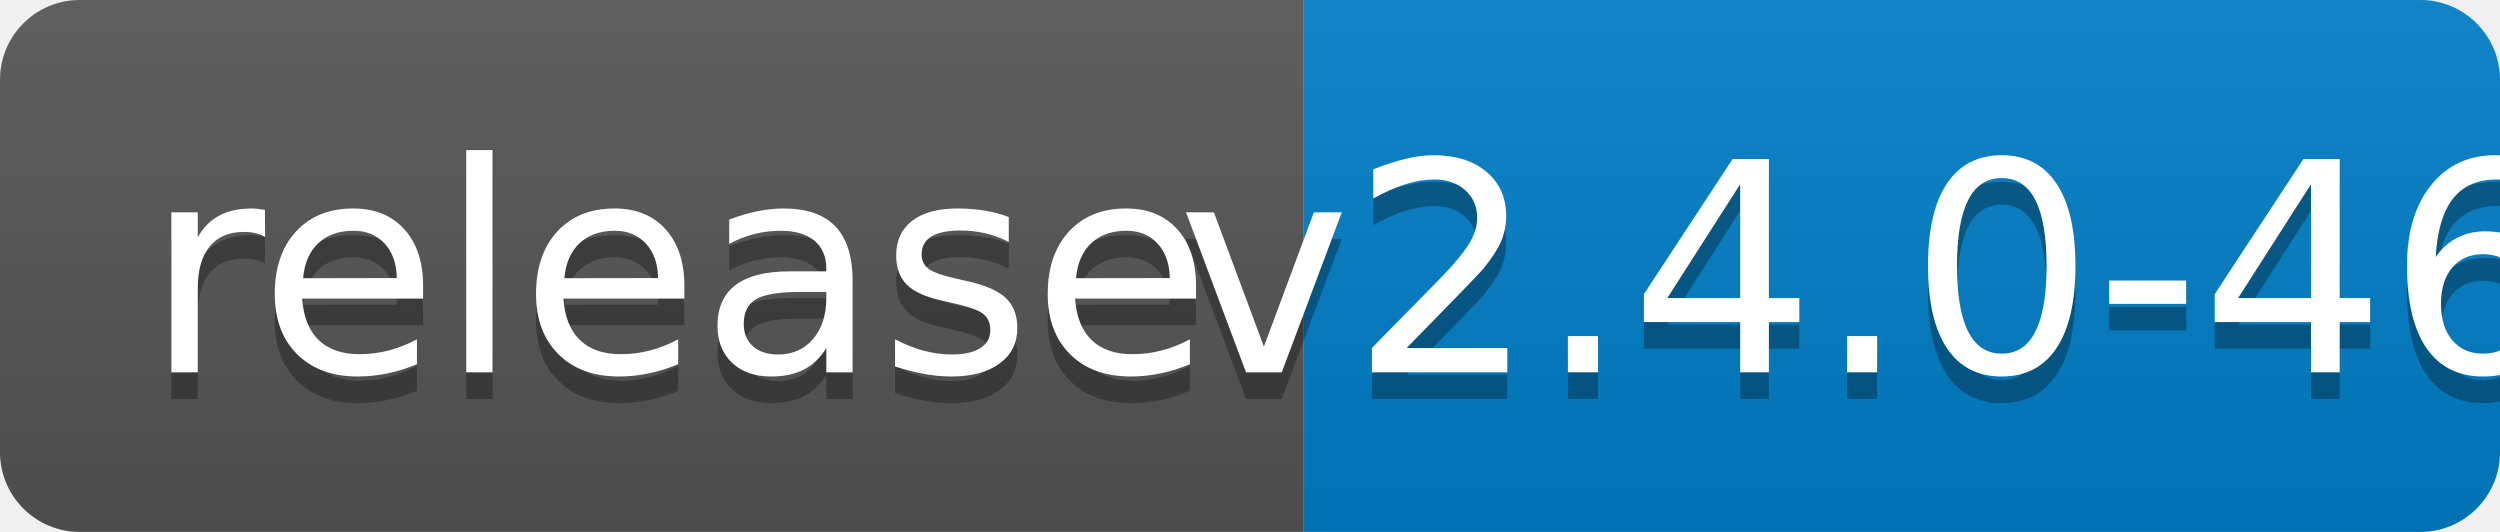
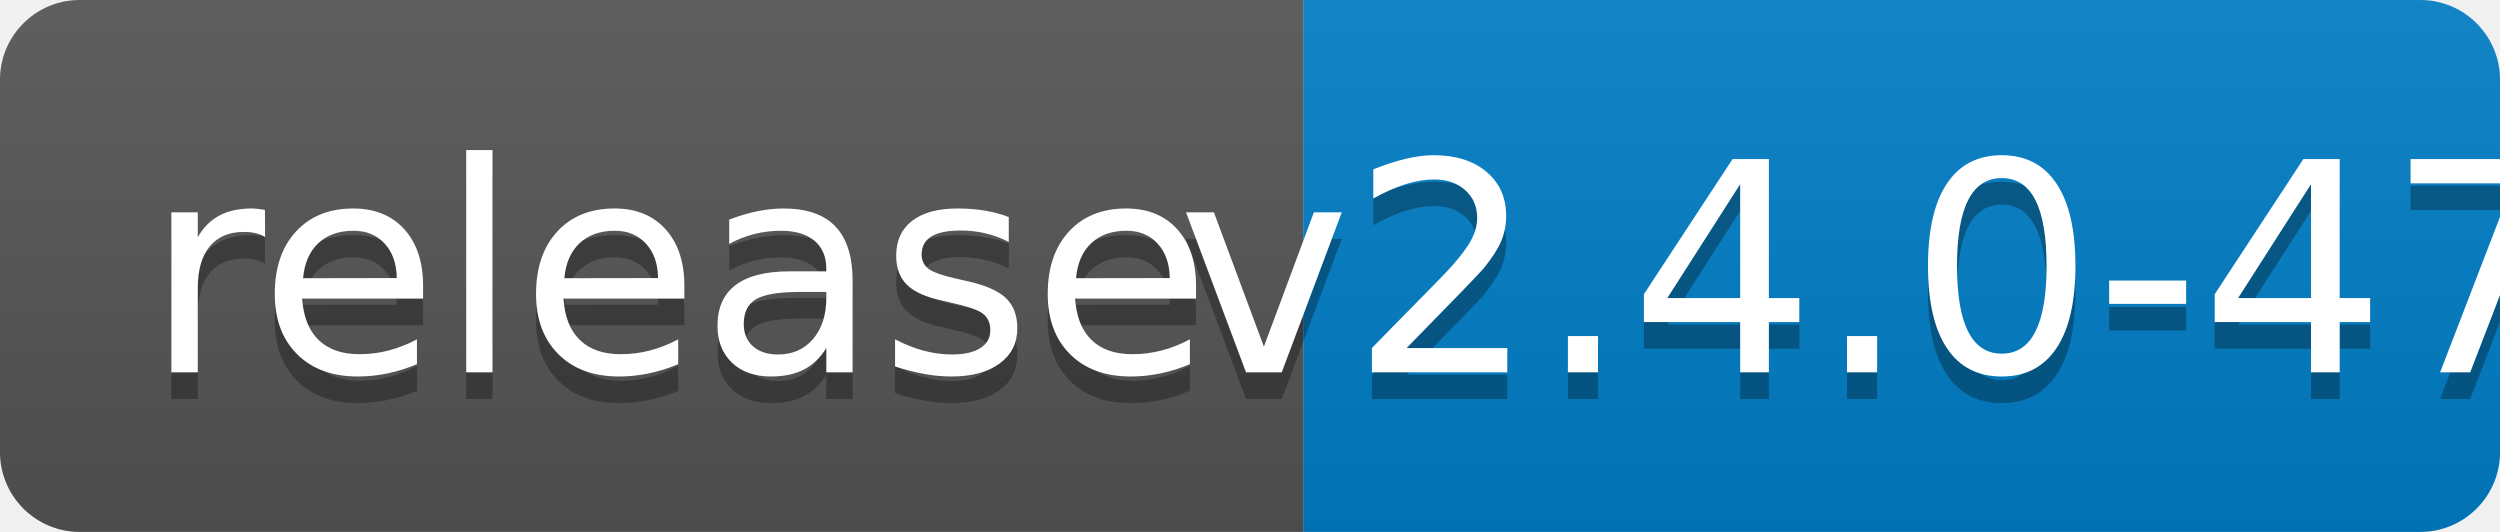
<svg xmlns="http://www.w3.org/2000/svg" width="94" height="20">
  <linearGradient id="b" x2="0" y2="100%">
    <stop offset="0" stop-color="#bbb" stop-opacity=".1" />
    <stop offset="1" stop-opacity=".1" />
  </linearGradient>
  <clipPath id="a">
    <rect width="94" height="20" rx="3" fill="#fff" />
  </clipPath>
  <g clip-path="url(#a)">
    <path fill="#555" d="M0 0h49v20H0z" />
    <path fill="#007ec6" d="M49 0h45v20H49z" />
    <path fill="url(#b)" d="M0 0h94v20H0z" />
  </g>
  <g fill="#fff" text-anchor="middle" font-family="DejaVu Sans,Verdana,Geneva,sans-serif" font-size="110">
    <text x="255" y="150" fill="#010101" fill-opacity=".3" transform="scale(.1)" textLength="390">release</text>
    <text x="255" y="140" transform="scale(.1)" textLength="390">release</text>
-     <text x="705" y="150" fill="#010101" fill-opacity=".3" transform="scale(.1)" textLength="350">v2.4.0-46</text>
-     <text x="705" y="140" transform="scale(.1)" textLength="350">v2.4.0-46</text>
+     <text x="705" y="150" fill="#010101" fill-opacity=".3" transform="scale(.1)" textLength="350">v2.4.0-47</text>
+     <text x="705" y="140" transform="scale(.1)" textLength="350">v2.4.0-47</text>
  </g>
</svg>
